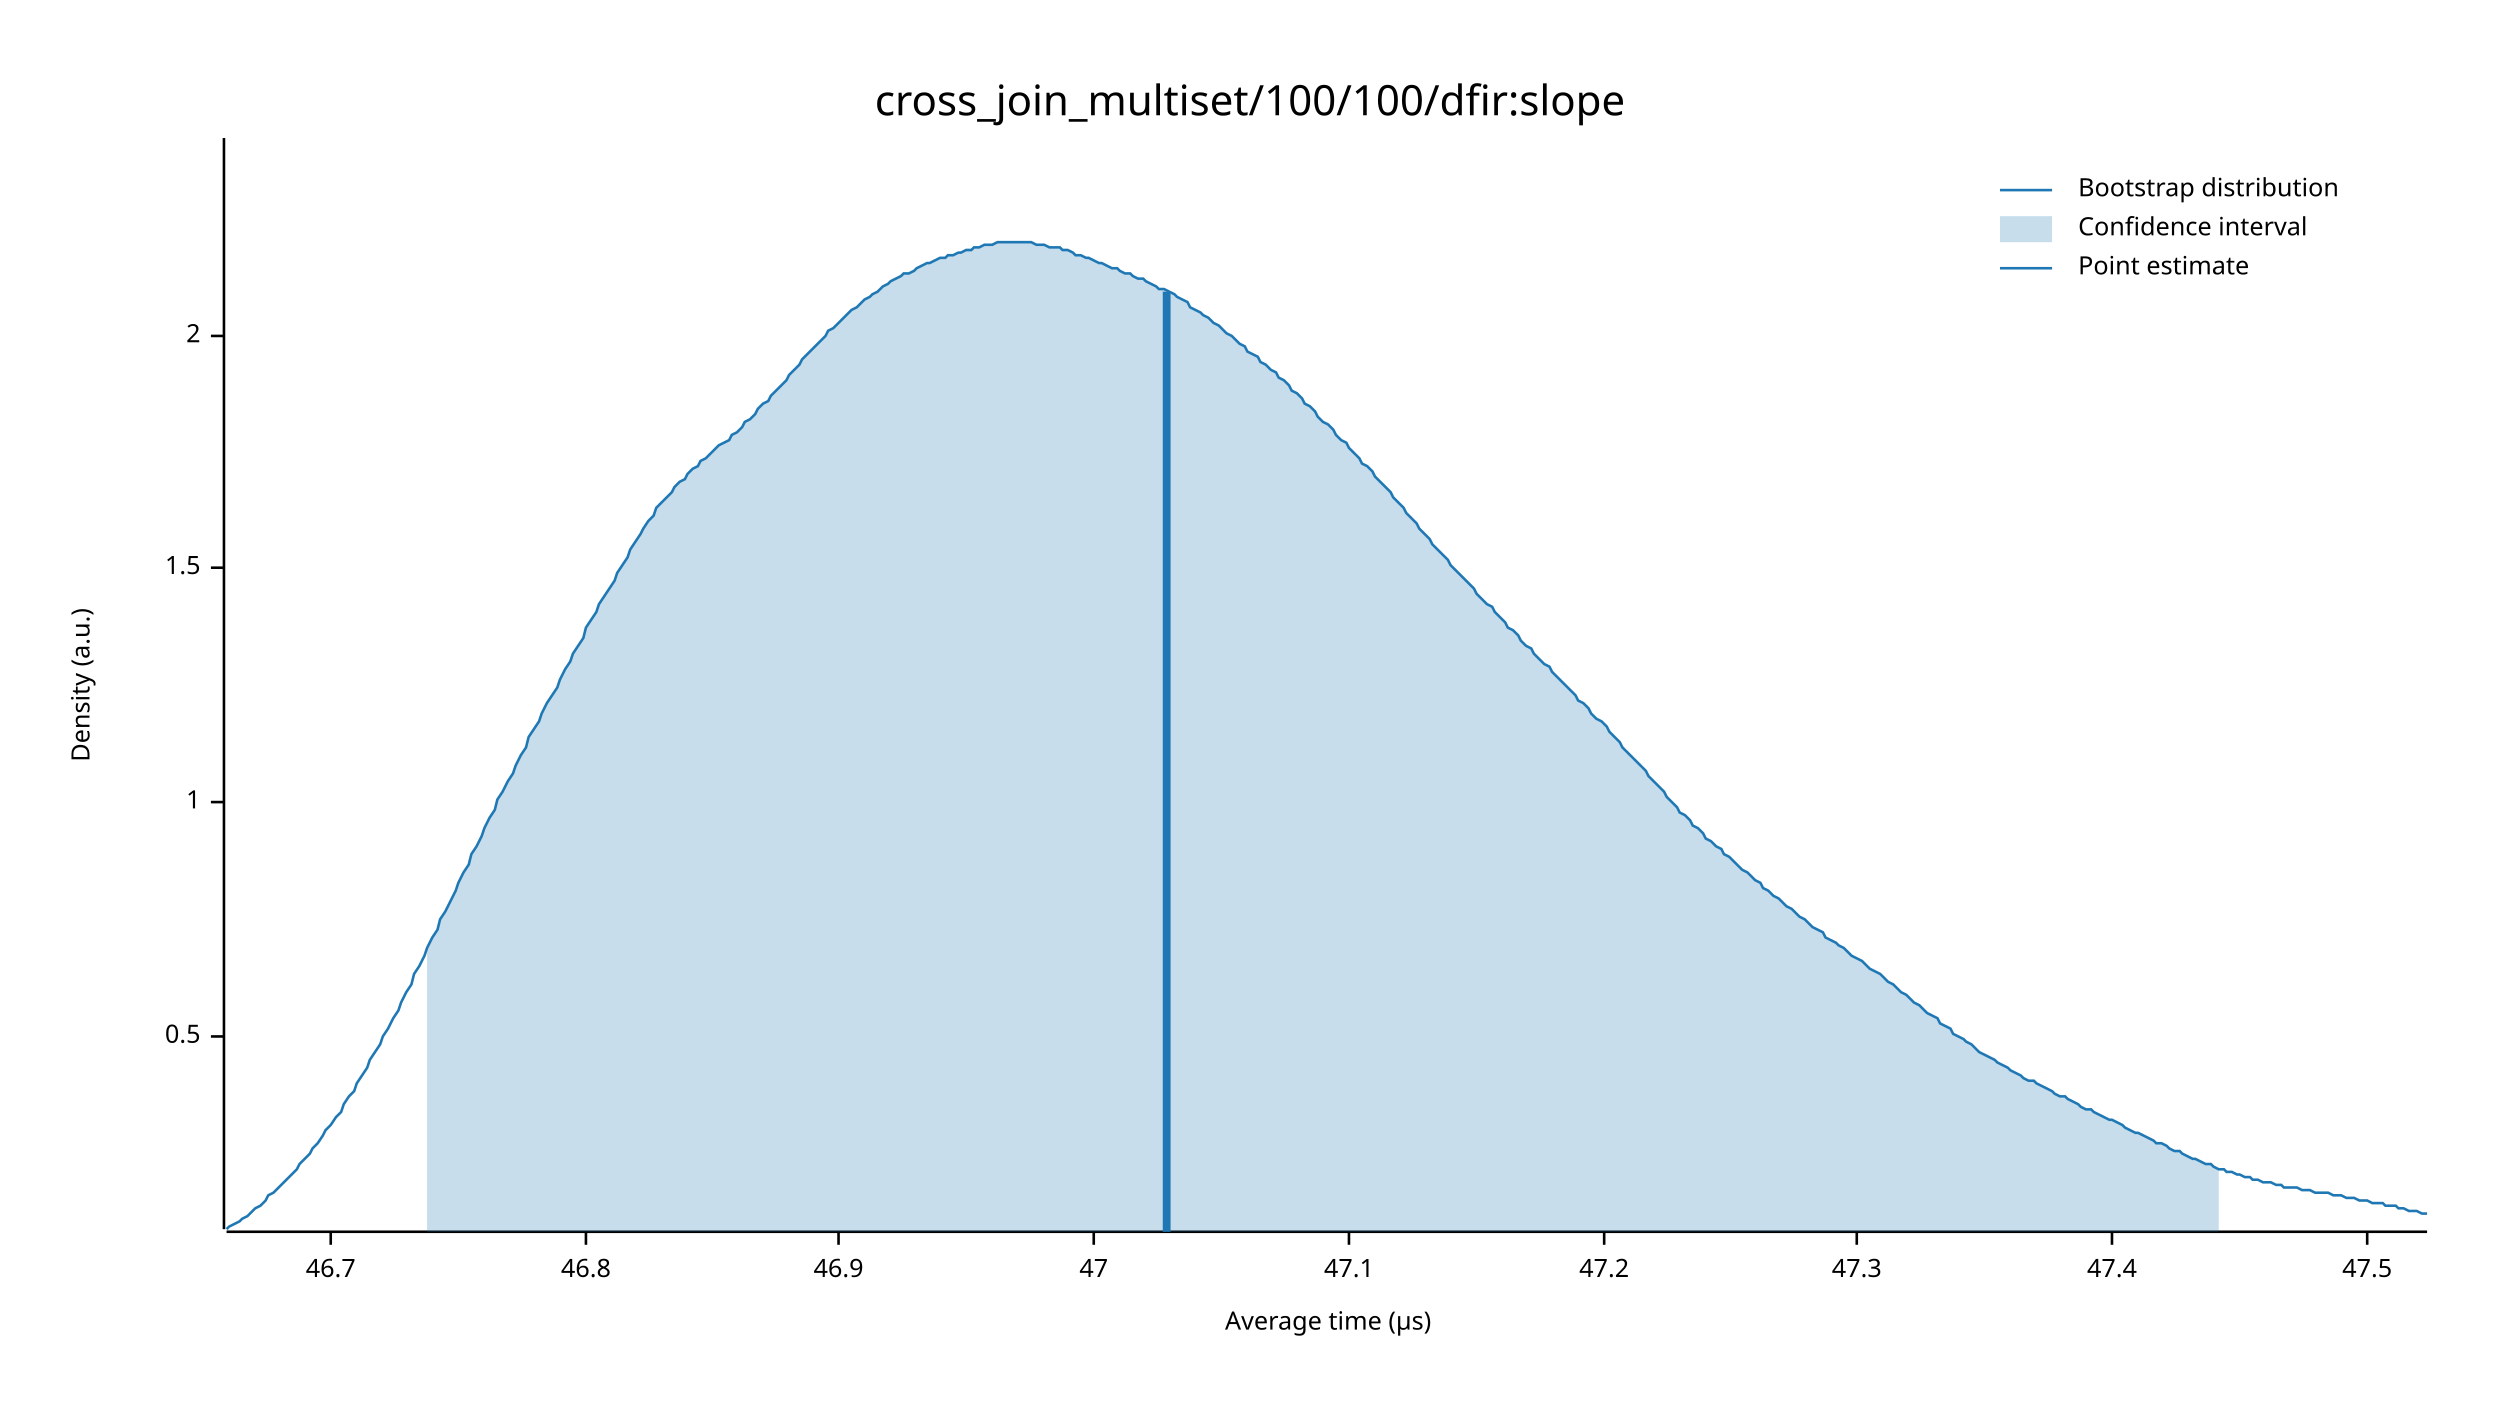
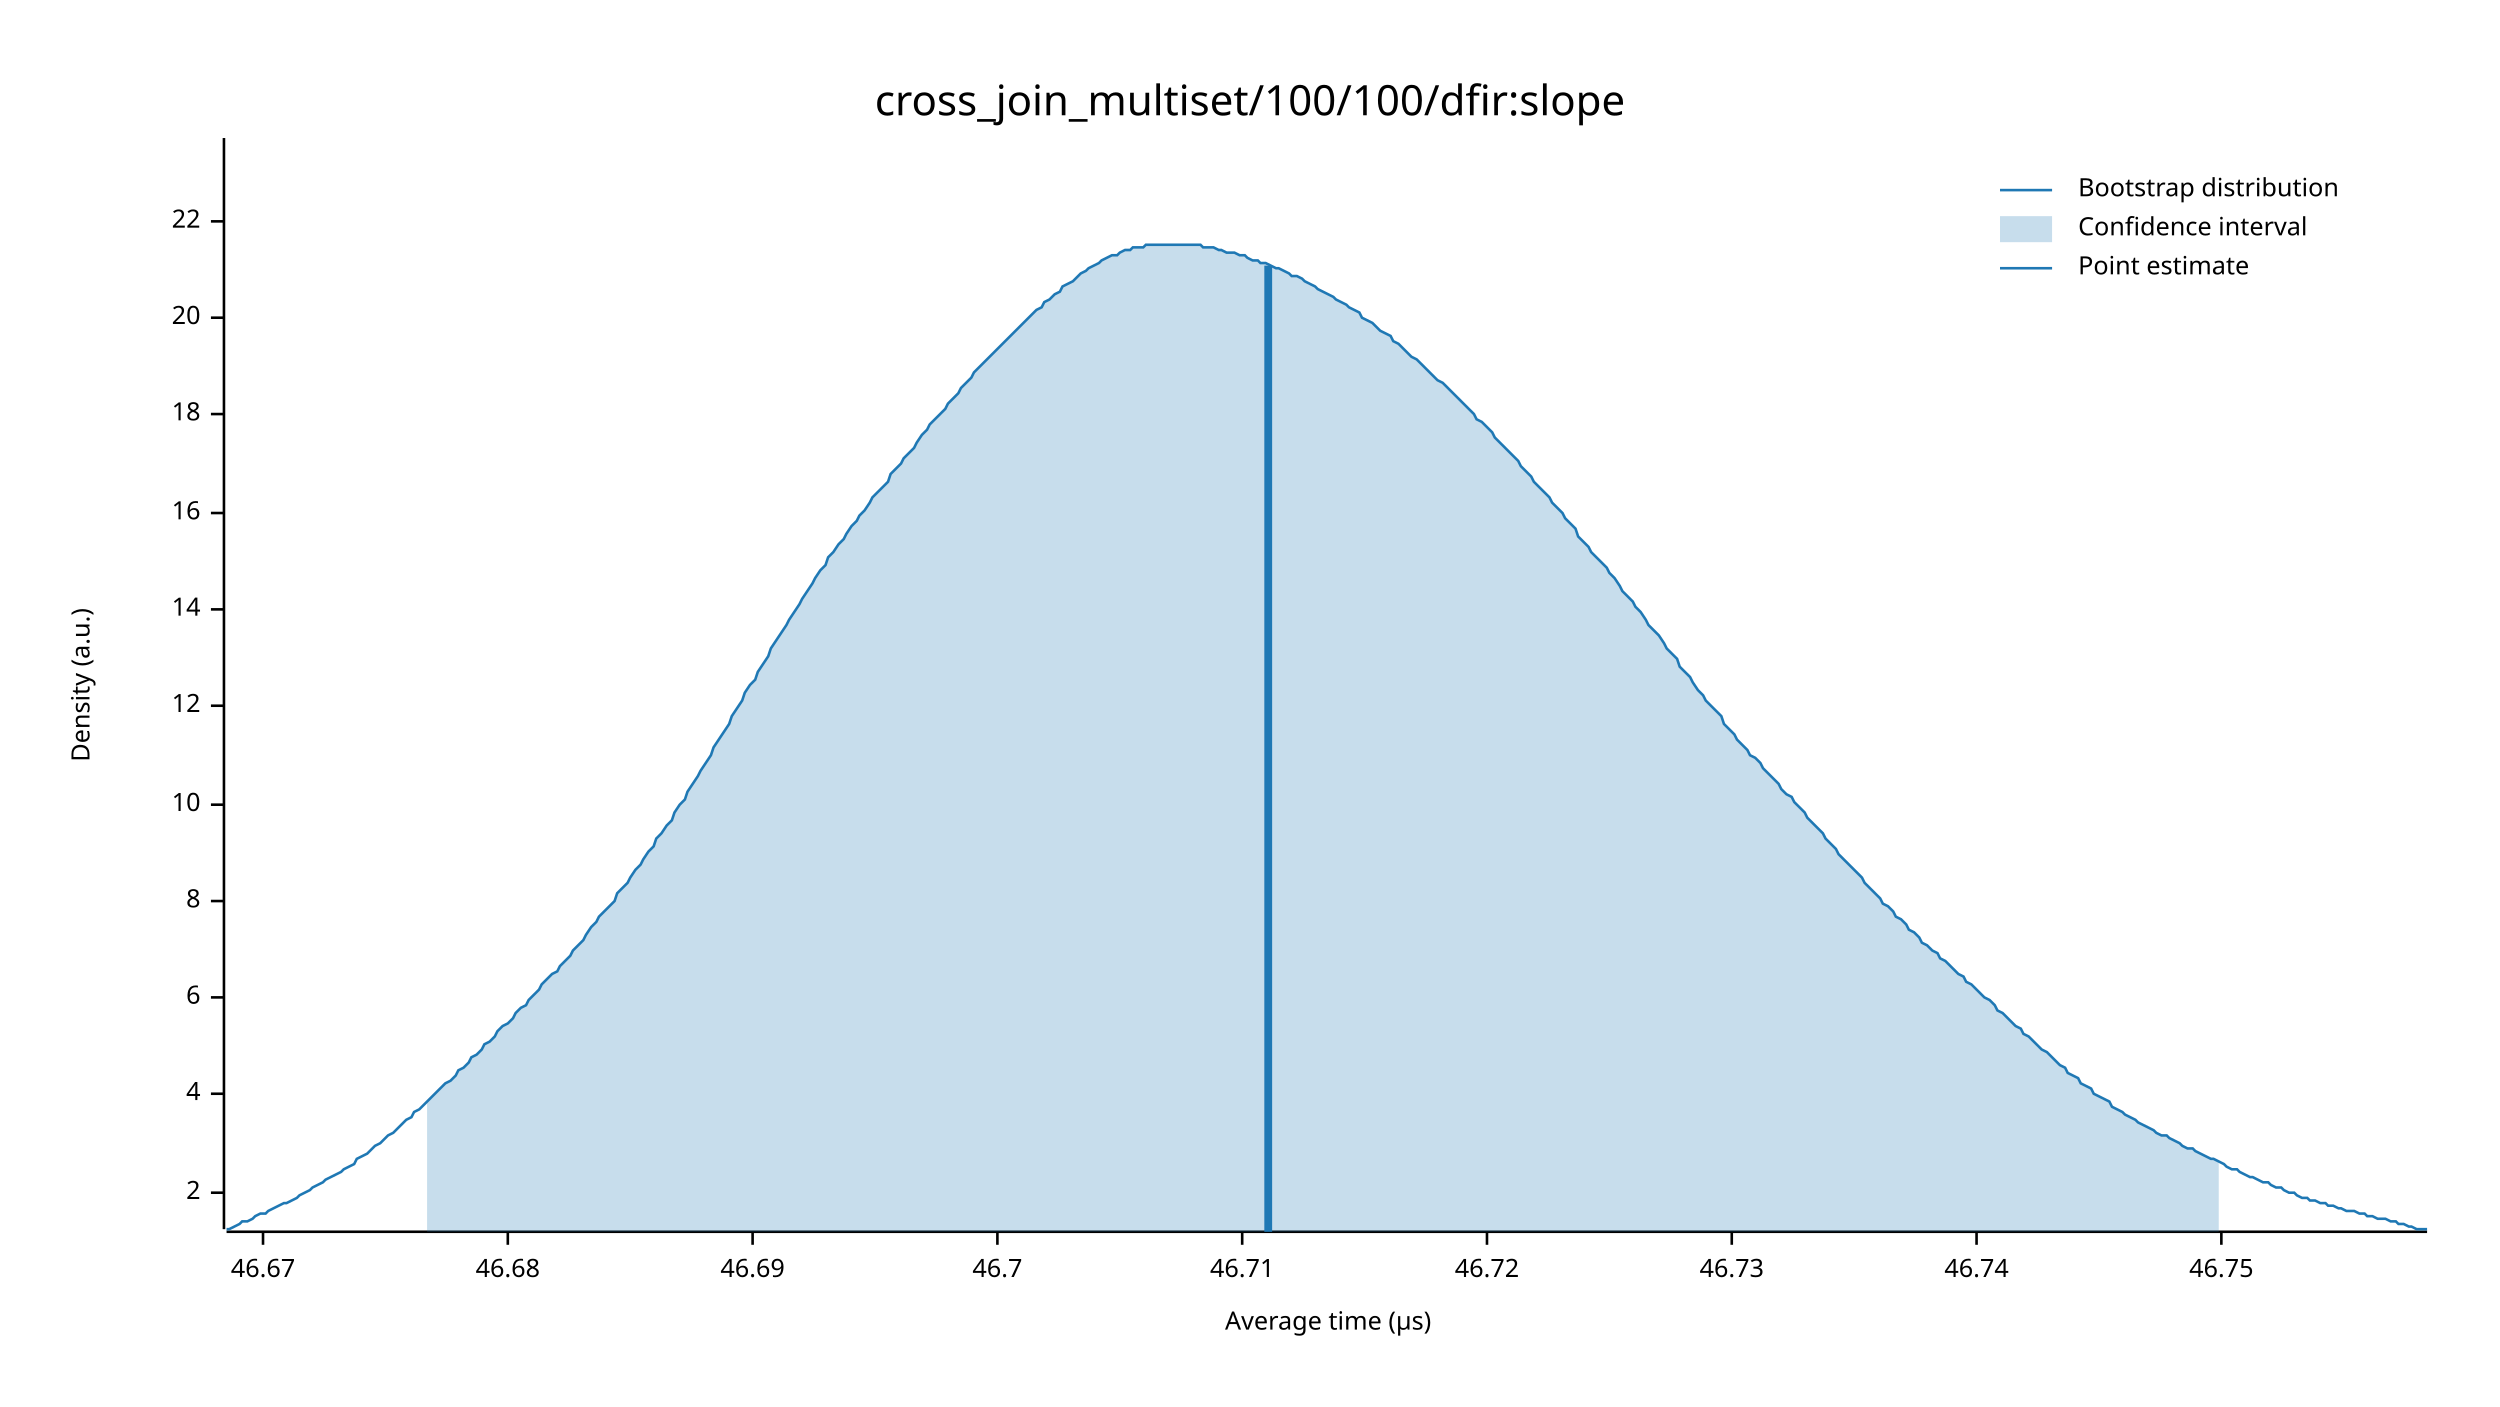
<svg xmlns="http://www.w3.org/2000/svg" width="960" height="540" viewBox="0 0 960 540">
  <text x="480" y="32" dy="0.76em" text-anchor="middle" font-family="sans-serif" font-size="16.129" opacity="1" fill="#000000">
cross_join_multiset/100/100/dfir:slope
</text>
  <text x="27" y="263" dy="0.76em" text-anchor="middle" font-family="sans-serif" font-size="9.677" opacity="1" fill="#000000" transform="rotate(270, 27, 263)">
Density (a.u.)
</text>
  <text x="510" y="513" dy="-0.5ex" text-anchor="middle" font-family="sans-serif" font-size="9.677" opacity="1" fill="#000000">
Average time (µs)
</text>
  <polyline fill="none" opacity="1" stroke="#000000" stroke-width="1" points="86,53 86,472 " />
-   <text x="77" y="398" dy="0.5ex" text-anchor="end" font-family="sans-serif" font-size="9.677" opacity="1" fill="#000000">
- 0.5
- </text>
-   <polyline fill="none" opacity="1" stroke="#000000" stroke-width="1" points="81,398 86,398 " />
-   <text x="77" y="308" dy="0.5ex" text-anchor="end" font-family="sans-serif" font-size="9.677" opacity="1" fill="#000000">
- 1
- </text>
-   <polyline fill="none" opacity="1" stroke="#000000" stroke-width="1" points="81,308 86,308 " />
-   <text x="77" y="218" dy="0.5ex" text-anchor="end" font-family="sans-serif" font-size="9.677" opacity="1" fill="#000000">
- 1.5
- </text>
-   <polyline fill="none" opacity="1" stroke="#000000" stroke-width="1" points="81,218 86,218 " />
-   <text x="77" y="129" dy="0.5ex" text-anchor="end" font-family="sans-serif" font-size="9.677" opacity="1" fill="#000000">
+   <text x="77" y="458" dy="0.5ex" text-anchor="end" font-family="sans-serif" font-size="9.677" opacity="1" fill="#000000">
2
</text>
-   <polyline fill="none" opacity="1" stroke="#000000" stroke-width="1" points="81,129 86,129 " />
+   <polyline fill="none" opacity="1" stroke="#000000" stroke-width="1" points="81,458 86,458 " />
+   <text x="77" y="420" dy="0.5ex" text-anchor="end" font-family="sans-serif" font-size="9.677" opacity="1" fill="#000000">
+ 4
+ </text>
+   <polyline fill="none" opacity="1" stroke="#000000" stroke-width="1" points="81,420 86,420 " />
+   <text x="77" y="383" dy="0.5ex" text-anchor="end" font-family="sans-serif" font-size="9.677" opacity="1" fill="#000000">
+ 6
+ </text>
+   <polyline fill="none" opacity="1" stroke="#000000" stroke-width="1" points="81,383 86,383 " />
+   <text x="77" y="346" dy="0.5ex" text-anchor="end" font-family="sans-serif" font-size="9.677" opacity="1" fill="#000000">
+ 8
+ </text>
+   <polyline fill="none" opacity="1" stroke="#000000" stroke-width="1" points="81,346 86,346 " />
+   <text x="77" y="309" dy="0.5ex" text-anchor="end" font-family="sans-serif" font-size="9.677" opacity="1" fill="#000000">
+ 10
+ </text>
+   <polyline fill="none" opacity="1" stroke="#000000" stroke-width="1" points="81,309 86,309 " />
+   <text x="77" y="271" dy="0.5ex" text-anchor="end" font-family="sans-serif" font-size="9.677" opacity="1" fill="#000000">
+ 12
+ </text>
+   <polyline fill="none" opacity="1" stroke="#000000" stroke-width="1" points="81,271 86,271 " />
+   <text x="77" y="234" dy="0.5ex" text-anchor="end" font-family="sans-serif" font-size="9.677" opacity="1" fill="#000000">
+ 14
+ </text>
+   <polyline fill="none" opacity="1" stroke="#000000" stroke-width="1" points="81,234 86,234 " />
+   <text x="77" y="197" dy="0.5ex" text-anchor="end" font-family="sans-serif" font-size="9.677" opacity="1" fill="#000000">
+ 16
+ </text>
+   <polyline fill="none" opacity="1" stroke="#000000" stroke-width="1" points="81,197 86,197 " />
+   <text x="77" y="159" dy="0.5ex" text-anchor="end" font-family="sans-serif" font-size="9.677" opacity="1" fill="#000000">
+ 18
+ </text>
+   <polyline fill="none" opacity="1" stroke="#000000" stroke-width="1" points="81,159 86,159 " />
+   <text x="77" y="122" dy="0.5ex" text-anchor="end" font-family="sans-serif" font-size="9.677" opacity="1" fill="#000000">
+ 20
+ </text>
+   <polyline fill="none" opacity="1" stroke="#000000" stroke-width="1" points="81,122 86,122 " />
+   <text x="77" y="85" dy="0.5ex" text-anchor="end" font-family="sans-serif" font-size="9.677" opacity="1" fill="#000000">
+ 22
+ </text>
+   <polyline fill="none" opacity="1" stroke="#000000" stroke-width="1" points="81,85 86,85 " />
  <polyline fill="none" opacity="1" stroke="#000000" stroke-width="1" points="87,473 932,473 " />
-   <text x="127" y="483" dy="0.76em" text-anchor="middle" font-family="sans-serif" font-size="9.677" opacity="1" fill="#000000">
+   <text x="101" y="483" dy="0.76em" text-anchor="middle" font-family="sans-serif" font-size="9.677" opacity="1" fill="#000000">
+ 46.67
+ </text>
+   <polyline fill="none" opacity="1" stroke="#000000" stroke-width="1" points="101,473 101,478 " />
+   <text x="195" y="483" dy="0.76em" text-anchor="middle" font-family="sans-serif" font-size="9.677" opacity="1" fill="#000000">
+ 46.68
+ </text>
+   <polyline fill="none" opacity="1" stroke="#000000" stroke-width="1" points="195,473 195,478 " />
+   <text x="289" y="483" dy="0.76em" text-anchor="middle" font-family="sans-serif" font-size="9.677" opacity="1" fill="#000000">
+ 46.69
+ </text>
+   <polyline fill="none" opacity="1" stroke="#000000" stroke-width="1" points="289,473 289,478 " />
+   <text x="383" y="483" dy="0.76em" text-anchor="middle" font-family="sans-serif" font-size="9.677" opacity="1" fill="#000000">
46.7
</text>
-   <polyline fill="none" opacity="1" stroke="#000000" stroke-width="1" points="127,473 127,478 " />
-   <text x="225" y="483" dy="0.76em" text-anchor="middle" font-family="sans-serif" font-size="9.677" opacity="1" fill="#000000">
- 46.8
+   <polyline fill="none" opacity="1" stroke="#000000" stroke-width="1" points="383,473 383,478 " />
+   <text x="477" y="483" dy="0.76em" text-anchor="middle" font-family="sans-serif" font-size="9.677" opacity="1" fill="#000000">
+ 46.71
</text>
-   <polyline fill="none" opacity="1" stroke="#000000" stroke-width="1" points="225,473 225,478 " />
-   <text x="322" y="483" dy="0.76em" text-anchor="middle" font-family="sans-serif" font-size="9.677" opacity="1" fill="#000000">
- 46.9
+   <polyline fill="none" opacity="1" stroke="#000000" stroke-width="1" points="477,473 477,478 " />
+   <text x="571" y="483" dy="0.76em" text-anchor="middle" font-family="sans-serif" font-size="9.677" opacity="1" fill="#000000">
+ 46.72
</text>
-   <polyline fill="none" opacity="1" stroke="#000000" stroke-width="1" points="322,473 322,478 " />
-   <text x="420" y="483" dy="0.76em" text-anchor="middle" font-family="sans-serif" font-size="9.677" opacity="1" fill="#000000">
- 47
+   <polyline fill="none" opacity="1" stroke="#000000" stroke-width="1" points="571,473 571,478 " />
+   <text x="665" y="483" dy="0.76em" text-anchor="middle" font-family="sans-serif" font-size="9.677" opacity="1" fill="#000000">
+ 46.73
</text>
-   <polyline fill="none" opacity="1" stroke="#000000" stroke-width="1" points="420,473 420,478 " />
-   <text x="518" y="483" dy="0.76em" text-anchor="middle" font-family="sans-serif" font-size="9.677" opacity="1" fill="#000000">
- 47.1
+   <polyline fill="none" opacity="1" stroke="#000000" stroke-width="1" points="665,473 665,478 " />
+   <text x="759" y="483" dy="0.76em" text-anchor="middle" font-family="sans-serif" font-size="9.677" opacity="1" fill="#000000">
+ 46.74
</text>
-   <polyline fill="none" opacity="1" stroke="#000000" stroke-width="1" points="518,473 518,478 " />
-   <text x="616" y="483" dy="0.76em" text-anchor="middle" font-family="sans-serif" font-size="9.677" opacity="1" fill="#000000">
- 47.2
+   <polyline fill="none" opacity="1" stroke="#000000" stroke-width="1" points="759,473 759,478 " />
+   <text x="853" y="483" dy="0.76em" text-anchor="middle" font-family="sans-serif" font-size="9.677" opacity="1" fill="#000000">
+ 46.75
</text>
-   <polyline fill="none" opacity="1" stroke="#000000" stroke-width="1" points="616,473 616,478 " />
-   <text x="713" y="483" dy="0.76em" text-anchor="middle" font-family="sans-serif" font-size="9.677" opacity="1" fill="#000000">
- 47.3
- </text>
-   <polyline fill="none" opacity="1" stroke="#000000" stroke-width="1" points="713,473 713,478 " />
-   <text x="811" y="483" dy="0.76em" text-anchor="middle" font-family="sans-serif" font-size="9.677" opacity="1" fill="#000000">
- 47.4
- </text>
-   <polyline fill="none" opacity="1" stroke="#000000" stroke-width="1" points="811,473 811,478 " />
-   <text x="909" y="483" dy="0.76em" text-anchor="middle" font-family="sans-serif" font-size="9.677" opacity="1" fill="#000000">
- 47.5
- </text>
-   <polyline fill="none" opacity="1" stroke="#000000" stroke-width="1" points="909,473 909,478 " />
-   <polyline fill="none" opacity="1" stroke="#1F78B4" stroke-width="1" points="87,472 88,471 90,470 92,469 93,468 95,467 97,465 98,464 100,463 102,461 103,459 105,458 107,456 109,454 110,453 112,451 114,449 115,447 117,445 119,443 120,441 122,439 124,436 125,434 127,432 129,429 131,427 132,424 134,421 136,419 137,416 139,413 141,410 142,407 144,404 146,401 147,398 149,395 151,391 153,388 154,385 156,381 158,378 159,374 161,371 163,367 164,364 166,360 168,357 169,353 171,350 173,346 175,342 176,339 178,335 180,332 181,328 183,325 185,321 186,318 188,314 190,311 191,307 193,304 195,300 197,297 198,294 200,290 202,287 203,283 205,280 207,277 208,274 210,270 212,267 214,264 215,261 217,257 219,254 220,251 222,248 224,245 225,241 227,238 229,235 230,232 232,229 234,226 236,223 237,220 239,217 241,214 242,211 244,208 246,205 247,203 249,200 251,198 252,195 254,193 256,191 258,189 259,187 261,185 263,184 264,182 266,180 268,179 269,177 271,176 273,174 274,173 276,171 278,170 280,169 281,167 283,166 285,164 286,162 288,161 290,159 291,157 293,155 295,154 296,152 298,150 300,148 302,146 303,144 305,142 307,140 308,138 310,136 312,134 313,133 315,131 317,129 318,127 320,126 322,124 324,122 325,121 327,119 329,118 330,117 332,115 334,114 335,113 337,112 339,110 341,109 342,108 344,107 346,106 347,105 349,105 351,104 352,103 354,102 356,101 357,101 359,100 361,99 363,99 364,98 366,98 368,97 369,97 371,96 373,96 374,95 376,95 378,94 379,94 381,94 383,93 385,93 386,93 388,93 390,93 391,93 393,93 395,93 396,93 398,94 400,94 401,94 403,95 405,95 407,95 408,96 410,96 412,97 413,98 415,98 417,99 418,99 420,100 422,101 423,101 425,102 427,103 429,103 430,104 432,105 434,105 435,106 437,107 439,107 440,108 442,109 444,110 445,111 447,111 449,112 451,113 452,114 454,115 456,116 457,118 459,119 461,120 462,121 464,122 466,124 468,125 469,126 471,128 473,129 474,130 476,132 478,133 479,135 481,136 483,137 484,139 486,140 488,142 490,143 491,145 493,146 495,148 496,150 498,151 500,153 501,155 503,156 505,158 506,160 508,162 510,163 512,165 513,167 515,169 517,170 518,172 520,174 522,176 523,178 525,179 527,181 528,183 530,185 532,187 534,189 535,191 537,193 539,195 540,197 542,199 544,201 545,203 547,205 549,207 550,209 552,211 554,213 556,215 557,217 559,219 561,221 562,222 564,224 566,226 567,228 569,230 571,232 573,233 574,235 576,237 578,239 579,241 581,242 583,244 584,246 586,248 588,249 589,251 591,253 593,255 595,256 596,258 598,260 600,262 601,263 603,265 605,267 606,269 608,270 610,272 611,274 613,276 615,277 617,279 618,281 620,283 622,285 623,287 625,289 627,291 628,292 630,294 632,296 633,298 635,300 637,302 639,304 640,306 642,308 644,310 645,312 647,313 649,315 650,317 652,318 654,320 655,322 657,323 659,325 661,326 662,328 664,329 666,331 667,332 669,334 671,335 672,336 674,338 676,339 677,341 679,342 681,344 683,345 684,346 686,348 688,349 689,350 691,352 693,353 694,354 696,356 698,357 700,358 701,360 703,361 705,362 706,363 708,364 710,366 711,367 713,368 715,369 716,370 718,372 720,373 722,374 723,375 725,377 727,378 728,379 730,381 732,382 733,383 735,385 737,386 738,387 740,389 742,390 744,391 745,393 747,394 749,395 750,397 752,398 754,399 755,400 757,401 759,403 760,404 762,405 764,406 766,407 767,408 769,409 771,410 772,411 774,412 776,413 777,414 779,415 781,415 782,416 784,417 786,418 788,419 789,420 791,421 793,421 794,422 796,423 798,424 799,425 801,426 803,426 804,427 806,428 808,429 810,430 811,430 813,431 815,432 816,433 818,434 820,435 821,435 823,436 825,437 827,438 828,439 830,439 832,440 833,441 835,442 837,442 838,443 840,444 842,445 843,445 845,446 847,447 849,447 850,448 852,449 854,449 855,450 857,450 859,451 860,451 862,452 864,452 865,453 867,453 869,454 871,454 872,454 874,455 876,455 877,456 879,456 881,456 882,456 884,457 886,457 887,457 889,458 891,458 893,458 894,458 896,459 898,459 899,459 901,460 903,460 904,460 906,461 908,461 909,461 911,462 913,462 915,462 916,463 918,463 920,463 921,464 923,464 925,465 926,465 928,465 930,466 932,466 " />
-   <polygon opacity="0.25" fill="#1F78B4" points="164,364 166,360 168,357 169,353 171,350 173,346 175,342 176,339 178,335 180,332 181,328 183,325 185,321 186,318 188,314 190,311 191,307 193,304 195,300 197,297 198,294 200,290 202,287 203,283 205,280 207,277 208,274 210,270 212,267 214,264 215,261 217,257 219,254 220,251 222,248 224,245 225,241 227,238 229,235 230,232 232,229 234,226 236,223 237,220 239,217 241,214 242,211 244,208 246,205 247,203 249,200 251,198 252,195 254,193 256,191 258,189 259,187 261,185 263,184 264,182 266,180 268,179 269,177 271,176 273,174 274,173 276,171 278,170 280,169 281,167 283,166 285,164 286,162 288,161 290,159 291,157 293,155 295,154 296,152 298,150 300,148 302,146 303,144 305,142 307,140 308,138 310,136 312,134 313,133 315,131 317,129 318,127 320,126 322,124 324,122 325,121 327,119 329,118 330,117 332,115 334,114 335,113 337,112 339,110 341,109 342,108 344,107 346,106 347,105 349,105 351,104 352,103 354,102 356,101 357,101 359,100 361,99 363,99 364,98 366,98 368,97 369,97 371,96 373,96 374,95 376,95 378,94 379,94 381,94 383,93 385,93 386,93 388,93 390,93 391,93 393,93 395,93 396,93 398,94 400,94 401,94 403,95 405,95 407,95 408,96 410,96 412,97 413,98 415,98 417,99 418,99 420,100 422,101 423,101 425,102 427,103 429,103 430,104 432,105 434,105 435,106 437,107 439,107 440,108 442,109 444,110 445,111 447,111 449,112 451,113 452,114 454,115 456,116 457,118 459,119 461,120 462,121 464,122 466,124 468,125 469,126 471,128 473,129 474,130 476,132 478,133 479,135 481,136 483,137 484,139 486,140 488,142 490,143 491,145 493,146 495,148 496,150 498,151 500,153 501,155 503,156 505,158 506,160 508,162 510,163 512,165 513,167 515,169 517,170 518,172 520,174 522,176 523,178 525,179 527,181 528,183 530,185 532,187 534,189 535,191 537,193 539,195 540,197 542,199 544,201 545,203 547,205 549,207 550,209 552,211 554,213 556,215 557,217 559,219 561,221 562,222 564,224 566,226 567,228 569,230 571,232 573,233 574,235 576,237 578,239 579,241 581,242 583,244 584,246 586,248 588,249 589,251 591,253 593,255 595,256 596,258 598,260 600,262 601,263 603,265 605,267 606,269 608,270 610,272 611,274 613,276 615,277 617,279 618,281 620,283 622,285 623,287 625,289 627,291 628,292 630,294 632,296 633,298 635,300 637,302 639,304 640,306 642,308 644,310 645,312 647,313 649,315 650,317 652,318 654,320 655,322 657,323 659,325 661,326 662,328 664,329 666,331 667,332 669,334 671,335 672,336 674,338 676,339 677,341 679,342 681,344 683,345 684,346 686,348 688,349 689,350 691,352 693,353 694,354 696,356 698,357 700,358 701,360 703,361 705,362 706,363 708,364 710,366 711,367 713,368 715,369 716,370 718,372 720,373 722,374 723,375 725,377 727,378 728,379 730,381 732,382 733,383 735,385 737,386 738,387 740,389 742,390 744,391 745,393 747,394 749,395 750,397 752,398 754,399 755,400 757,401 759,403 760,404 762,405 764,406 766,407 767,408 769,409 771,410 772,411 774,412 776,413 777,414 779,415 781,415 782,416 784,417 786,418 788,419 789,420 791,421 793,421 794,422 796,423 798,424 799,425 801,426 803,426 804,427 806,428 808,429 810,430 811,430 813,431 815,432 816,433 818,434 820,435 821,435 823,436 825,437 827,438 828,439 830,439 832,440 833,441 835,442 837,442 838,443 840,444 842,445 843,445 845,446 847,447 849,447 850,448 852,449 852,473 164,473 " />
-   <polyline fill="none" opacity="1" stroke="#1F78B4" stroke-width="3" points="448,473 448,112 " />
+   <polyline fill="none" opacity="1" stroke="#000000" stroke-width="1" points="853,473 853,478 " />
+   <polyline fill="none" opacity="1" stroke="#1F78B4" stroke-width="1" points="87,472 88,472 90,471 92,470 93,469 95,469 97,468 98,467 100,466 102,466 103,465 105,464 107,463 109,462 110,462 112,461 114,460 115,459 117,458 119,457 120,456 122,455 124,454 125,453 127,452 129,451 131,450 132,449 134,448 136,447 137,445 139,444 141,443 142,442 144,440 146,439 147,438 149,436 151,435 153,433 154,432 156,430 158,429 159,427 161,426 163,424 164,423 166,421 168,419 169,418 171,416 173,415 175,413 176,411 178,410 180,408 181,406 183,405 185,403 186,401 188,400 190,398 191,396 193,394 195,393 197,391 198,389 200,387 202,386 203,384 205,382 207,380 208,378 210,376 212,374 214,373 215,371 217,369 219,367 220,365 222,363 224,361 225,359 227,356 229,354 230,352 232,350 234,348 236,346 237,343 239,341 241,339 242,337 244,334 246,332 247,330 249,327 251,325 252,322 254,320 256,317 258,315 259,312 261,309 263,307 264,304 266,301 268,298 269,296 271,293 273,290 274,287 276,284 278,281 280,278 281,275 283,272 285,269 286,266 288,263 290,261 291,258 293,255 295,252 296,249 298,246 300,243 302,240 303,238 305,235 307,232 308,230 310,227 312,224 313,222 315,219 317,217 318,214 320,212 322,209 324,207 325,205 327,202 329,200 330,198 332,196 334,193 335,191 337,189 339,187 341,185 342,182 344,180 346,178 347,176 349,174 351,172 352,170 354,167 356,165 357,163 359,161 361,159 363,157 364,155 366,153 368,151 369,149 371,147 373,145 374,143 376,141 378,139 379,138 381,136 383,134 385,132 386,131 388,129 390,127 391,126 393,124 395,122 396,121 398,119 400,118 401,116 403,115 405,113 407,112 408,110 410,109 412,108 413,107 415,105 417,104 418,103 420,102 422,101 423,100 425,99 427,98 429,98 430,97 432,96 434,96 435,95 437,95 439,95 440,94 442,94 444,94 445,94 447,94 449,94 451,94 452,94 454,94 456,94 457,94 459,94 461,94 462,95 464,95 466,95 468,96 469,96 471,97 473,97 474,97 476,98 478,98 479,99 481,100 483,100 484,101 486,101 488,102 490,103 491,103 493,104 495,105 496,106 498,106 500,107 501,108 503,109 505,110 506,111 508,112 510,113 512,114 513,115 515,116 517,117 518,118 520,119 522,120 523,122 525,123 527,124 528,125 530,127 532,128 534,129 535,131 537,132 539,134 540,135 542,137 544,138 545,139 547,141 549,143 550,144 552,146 554,147 556,149 557,150 559,152 561,154 562,155 564,157 566,159 567,161 569,162 571,164 573,166 574,168 576,170 578,172 579,173 581,175 583,177 584,179 586,181 588,183 589,185 591,187 593,189 595,191 596,193 598,195 600,197 601,199 603,201 605,203 606,206 608,208 610,210 611,212 613,214 615,216 617,218 618,220 620,222 622,225 623,227 625,229 627,231 628,233 630,235 632,238 633,240 635,242 637,244 639,247 640,249 642,251 644,253 645,256 647,258 649,260 650,262 652,265 654,267 655,269 657,271 659,273 661,275 662,278 664,280 666,282 667,284 669,286 671,288 672,290 674,291 676,293 677,295 679,297 681,299 683,301 684,303 686,305 688,306 689,308 691,310 693,312 694,314 696,316 698,318 700,320 701,322 703,324 705,326 706,328 708,330 710,332 711,333 713,335 715,337 716,339 718,341 720,343 722,345 723,347 725,348 727,350 728,352 730,353 732,355 733,357 735,358 737,360 738,362 740,363 742,365 744,366 745,368 747,369 749,371 750,372 752,374 754,375 755,377 757,378 759,380 760,381 762,383 764,384 766,386 767,388 769,389 771,391 772,392 774,394 776,395 777,397 779,398 781,400 782,401 784,403 786,404 788,406 789,407 791,409 793,410 794,412 796,413 798,414 799,416 801,417 803,418 804,420 806,421 808,422 810,423 811,425 813,426 815,427 816,428 818,429 820,430 821,431 823,432 825,433 827,434 828,435 830,436 832,436 833,437 835,438 837,439 838,440 840,441 842,441 843,442 845,443 847,444 849,445 850,445 852,446 854,447 855,448 857,449 859,449 860,450 862,451 864,452 865,452 867,453 869,454 871,454 872,455 874,456 876,456 877,457 879,458 881,458 882,459 884,460 886,460 887,461 889,461 891,462 893,462 894,463 896,463 898,464 899,464 901,465 903,465 904,465 906,466 908,466 909,467 911,467 913,468 915,468 916,468 918,469 920,469 921,470 923,470 925,471 926,471 928,472 930,472 932,472 " />
+   <polygon opacity="0.25" fill="#1F78B4" points="164,423 166,421 168,419 169,418 171,416 173,415 175,413 176,411 178,410 180,408 181,406 183,405 185,403 186,401 188,400 190,398 191,396 193,394 195,393 197,391 198,389 200,387 202,386 203,384 205,382 207,380 208,378 210,376 212,374 214,373 215,371 217,369 219,367 220,365 222,363 224,361 225,359 227,356 229,354 230,352 232,350 234,348 236,346 237,343 239,341 241,339 242,337 244,334 246,332 247,330 249,327 251,325 252,322 254,320 256,317 258,315 259,312 261,309 263,307 264,304 266,301 268,298 269,296 271,293 273,290 274,287 276,284 278,281 280,278 281,275 283,272 285,269 286,266 288,263 290,261 291,258 293,255 295,252 296,249 298,246 300,243 302,240 303,238 305,235 307,232 308,230 310,227 312,224 313,222 315,219 317,217 318,214 320,212 322,209 324,207 325,205 327,202 329,200 330,198 332,196 334,193 335,191 337,189 339,187 341,185 342,182 344,180 346,178 347,176 349,174 351,172 352,170 354,167 356,165 357,163 359,161 361,159 363,157 364,155 366,153 368,151 369,149 371,147 373,145 374,143 376,141 378,139 379,138 381,136 383,134 385,132 386,131 388,129 390,127 391,126 393,124 395,122 396,121 398,119 400,118 401,116 403,115 405,113 407,112 408,110 410,109 412,108 413,107 415,105 417,104 418,103 420,102 422,101 423,100 425,99 427,98 429,98 430,97 432,96 434,96 435,95 437,95 439,95 440,94 442,94 444,94 445,94 447,94 449,94 451,94 452,94 454,94 456,94 457,94 459,94 461,94 462,95 464,95 466,95 468,96 469,96 471,97 473,97 474,97 476,98 478,98 479,99 481,100 483,100 484,101 486,101 488,102 490,103 491,103 493,104 495,105 496,106 498,106 500,107 501,108 503,109 505,110 506,111 508,112 510,113 512,114 513,115 515,116 517,117 518,118 520,119 522,120 523,122 525,123 527,124 528,125 530,127 532,128 534,129 535,131 537,132 539,134 540,135 542,137 544,138 545,139 547,141 549,143 550,144 552,146 554,147 556,149 557,150 559,152 561,154 562,155 564,157 566,159 567,161 569,162 571,164 573,166 574,168 576,170 578,172 579,173 581,175 583,177 584,179 586,181 588,183 589,185 591,187 593,189 595,191 596,193 598,195 600,197 601,199 603,201 605,203 606,206 608,208 610,210 611,212 613,214 615,216 617,218 618,220 620,222 622,225 623,227 625,229 627,231 628,233 630,235 632,238 633,240 635,242 637,244 639,247 640,249 642,251 644,253 645,256 647,258 649,260 650,262 652,265 654,267 655,269 657,271 659,273 661,275 662,278 664,280 666,282 667,284 669,286 671,288 672,290 674,291 676,293 677,295 679,297 681,299 683,301 684,303 686,305 688,306 689,308 691,310 693,312 694,314 696,316 698,318 700,320 701,322 703,324 705,326 706,328 708,330 710,332 711,333 713,335 715,337 716,339 718,341 720,343 722,345 723,347 725,348 727,350 728,352 730,353 732,355 733,357 735,358 737,360 738,362 740,363 742,365 744,366 745,368 747,369 749,371 750,372 752,374 754,375 755,377 757,378 759,380 760,381 762,383 764,384 766,386 767,388 769,389 771,391 772,392 774,394 776,395 777,397 779,398 781,400 782,401 784,403 786,404 788,406 789,407 791,409 793,410 794,412 796,413 798,414 799,416 801,417 803,418 804,420 806,421 808,422 810,423 811,425 813,426 815,427 816,428 818,429 820,430 821,431 823,432 825,433 827,434 828,435 830,436 832,436 833,437 835,438 837,439 838,440 840,441 842,441 843,442 845,443 847,444 849,445 850,445 852,446 852,473 164,473 " />
+   <polyline fill="none" opacity="1" stroke="#1F78B4" stroke-width="3" points="487,473 487,102 " />
  <text x="798" y="68" dy="0.76em" text-anchor="start" font-family="sans-serif" font-size="9.677" opacity="1" fill="#000000">
Bootstrap distribution
</text>
  <text x="798" y="83" dy="0.76em" text-anchor="start" font-family="sans-serif" font-size="9.677" opacity="1" fill="#000000">
Confidence interval
</text>
  <text x="798" y="98" dy="0.76em" text-anchor="start" font-family="sans-serif" font-size="9.677" opacity="1" fill="#000000">
Point estimate
</text>
  <polyline fill="none" opacity="1" stroke="#1F78B4" stroke-width="1" points="768,73 788,73 " />
  <rect x="768" y="83" width="20" height="10" opacity="0.25" fill="#1F78B4" stroke="none" />
  <polyline fill="none" opacity="1" stroke="#1F78B4" stroke-width="1" points="768,103 788,103 " />
</svg>
